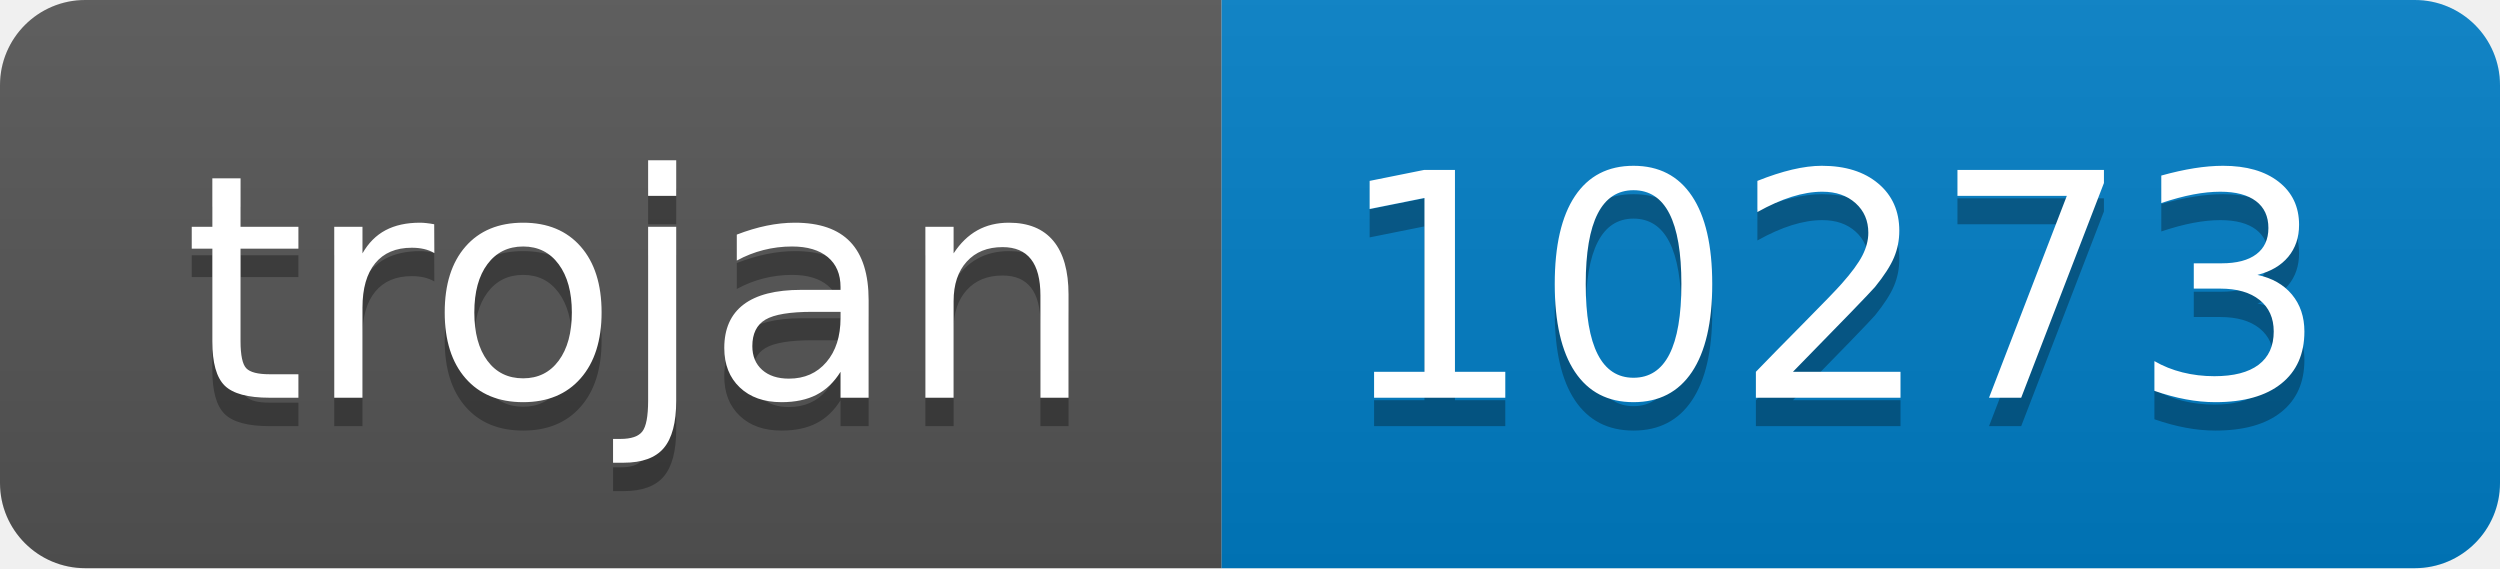
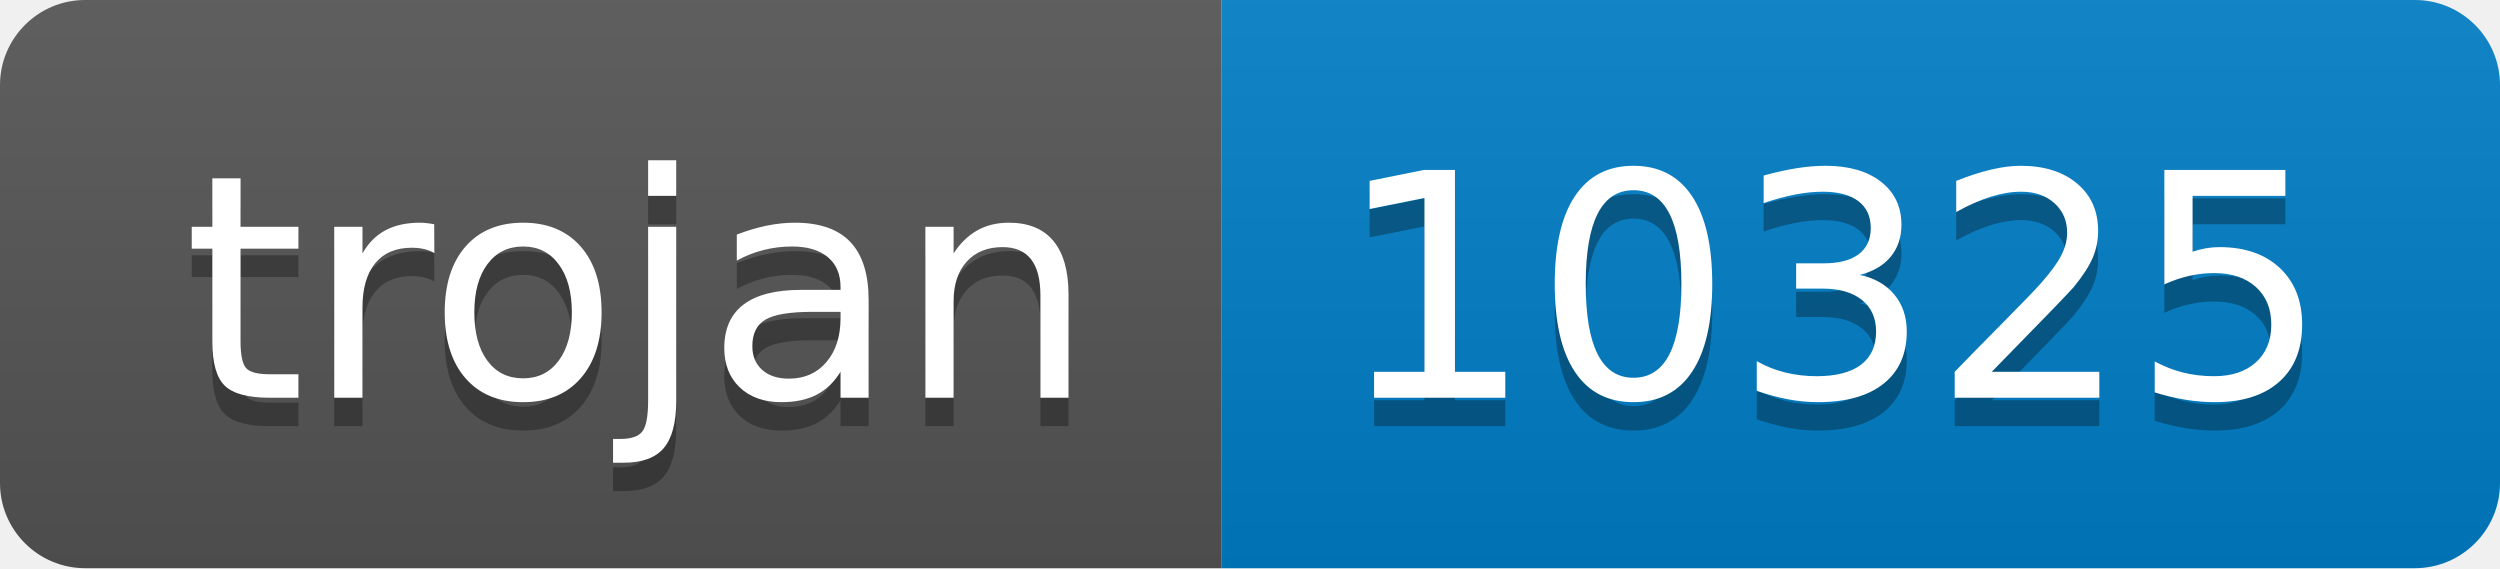
- <svg xmlns="http://www.w3.org/2000/svg" width="88" height="20" role="img" aria-label="trojan: 10273">
+ <svg xmlns="http://www.w3.org/2000/svg" width="88" height="20" role="img" aria-label="trojan: 10325">
  <linearGradient id="s" x2="0" y2="100%">
    <stop offset="0" stop-color="#bbb" stop-opacity=".1" />
    <stop offset="1" stop-opacity=".1" />
  </linearGradient>
  <clipPath id="r">
    <rect width="88" height="20" rx="3" fill="#fff" />
  </clipPath>
  <g clip-path="url(#r)">
    <rect width="43" height="20" fill="#555" />
    <rect x="43" width="45" height="20" fill="#007ec6" />
    <rect width="88" height="20" fill="url(#s)" />
  </g>
  <g fill="#fff" text-anchor="middle" font-family="Verdana,Geneva,DejaVu Sans,sans-serif" text-rendering="geometricPrecision" font-size="110">
    <text aria-hidden="true" x="225" y="150" fill="#010101" fill-opacity=".3" transform="scale(.1)" textLength="330">trojan</text>
    <text x="225" y="140" transform="scale(.1)" fill="#fff" textLength="330">trojan</text>
-     <text aria-hidden="true" x="645" y="150" fill="#010101" fill-opacity=".3" transform="scale(.1)" textLength="350">10273</text>
-     <text x="645" y="140" transform="scale(.1)" fill="#fff" textLength="350">10273</text>
+     <text aria-hidden="true" x="645" y="150" fill="#010101" fill-opacity=".3" transform="scale(.1)" textLength="350">10325</text>
+     <text x="645" y="140" transform="scale(.1)" fill="#fff" textLength="350">10325</text>
  </g>
</svg>
